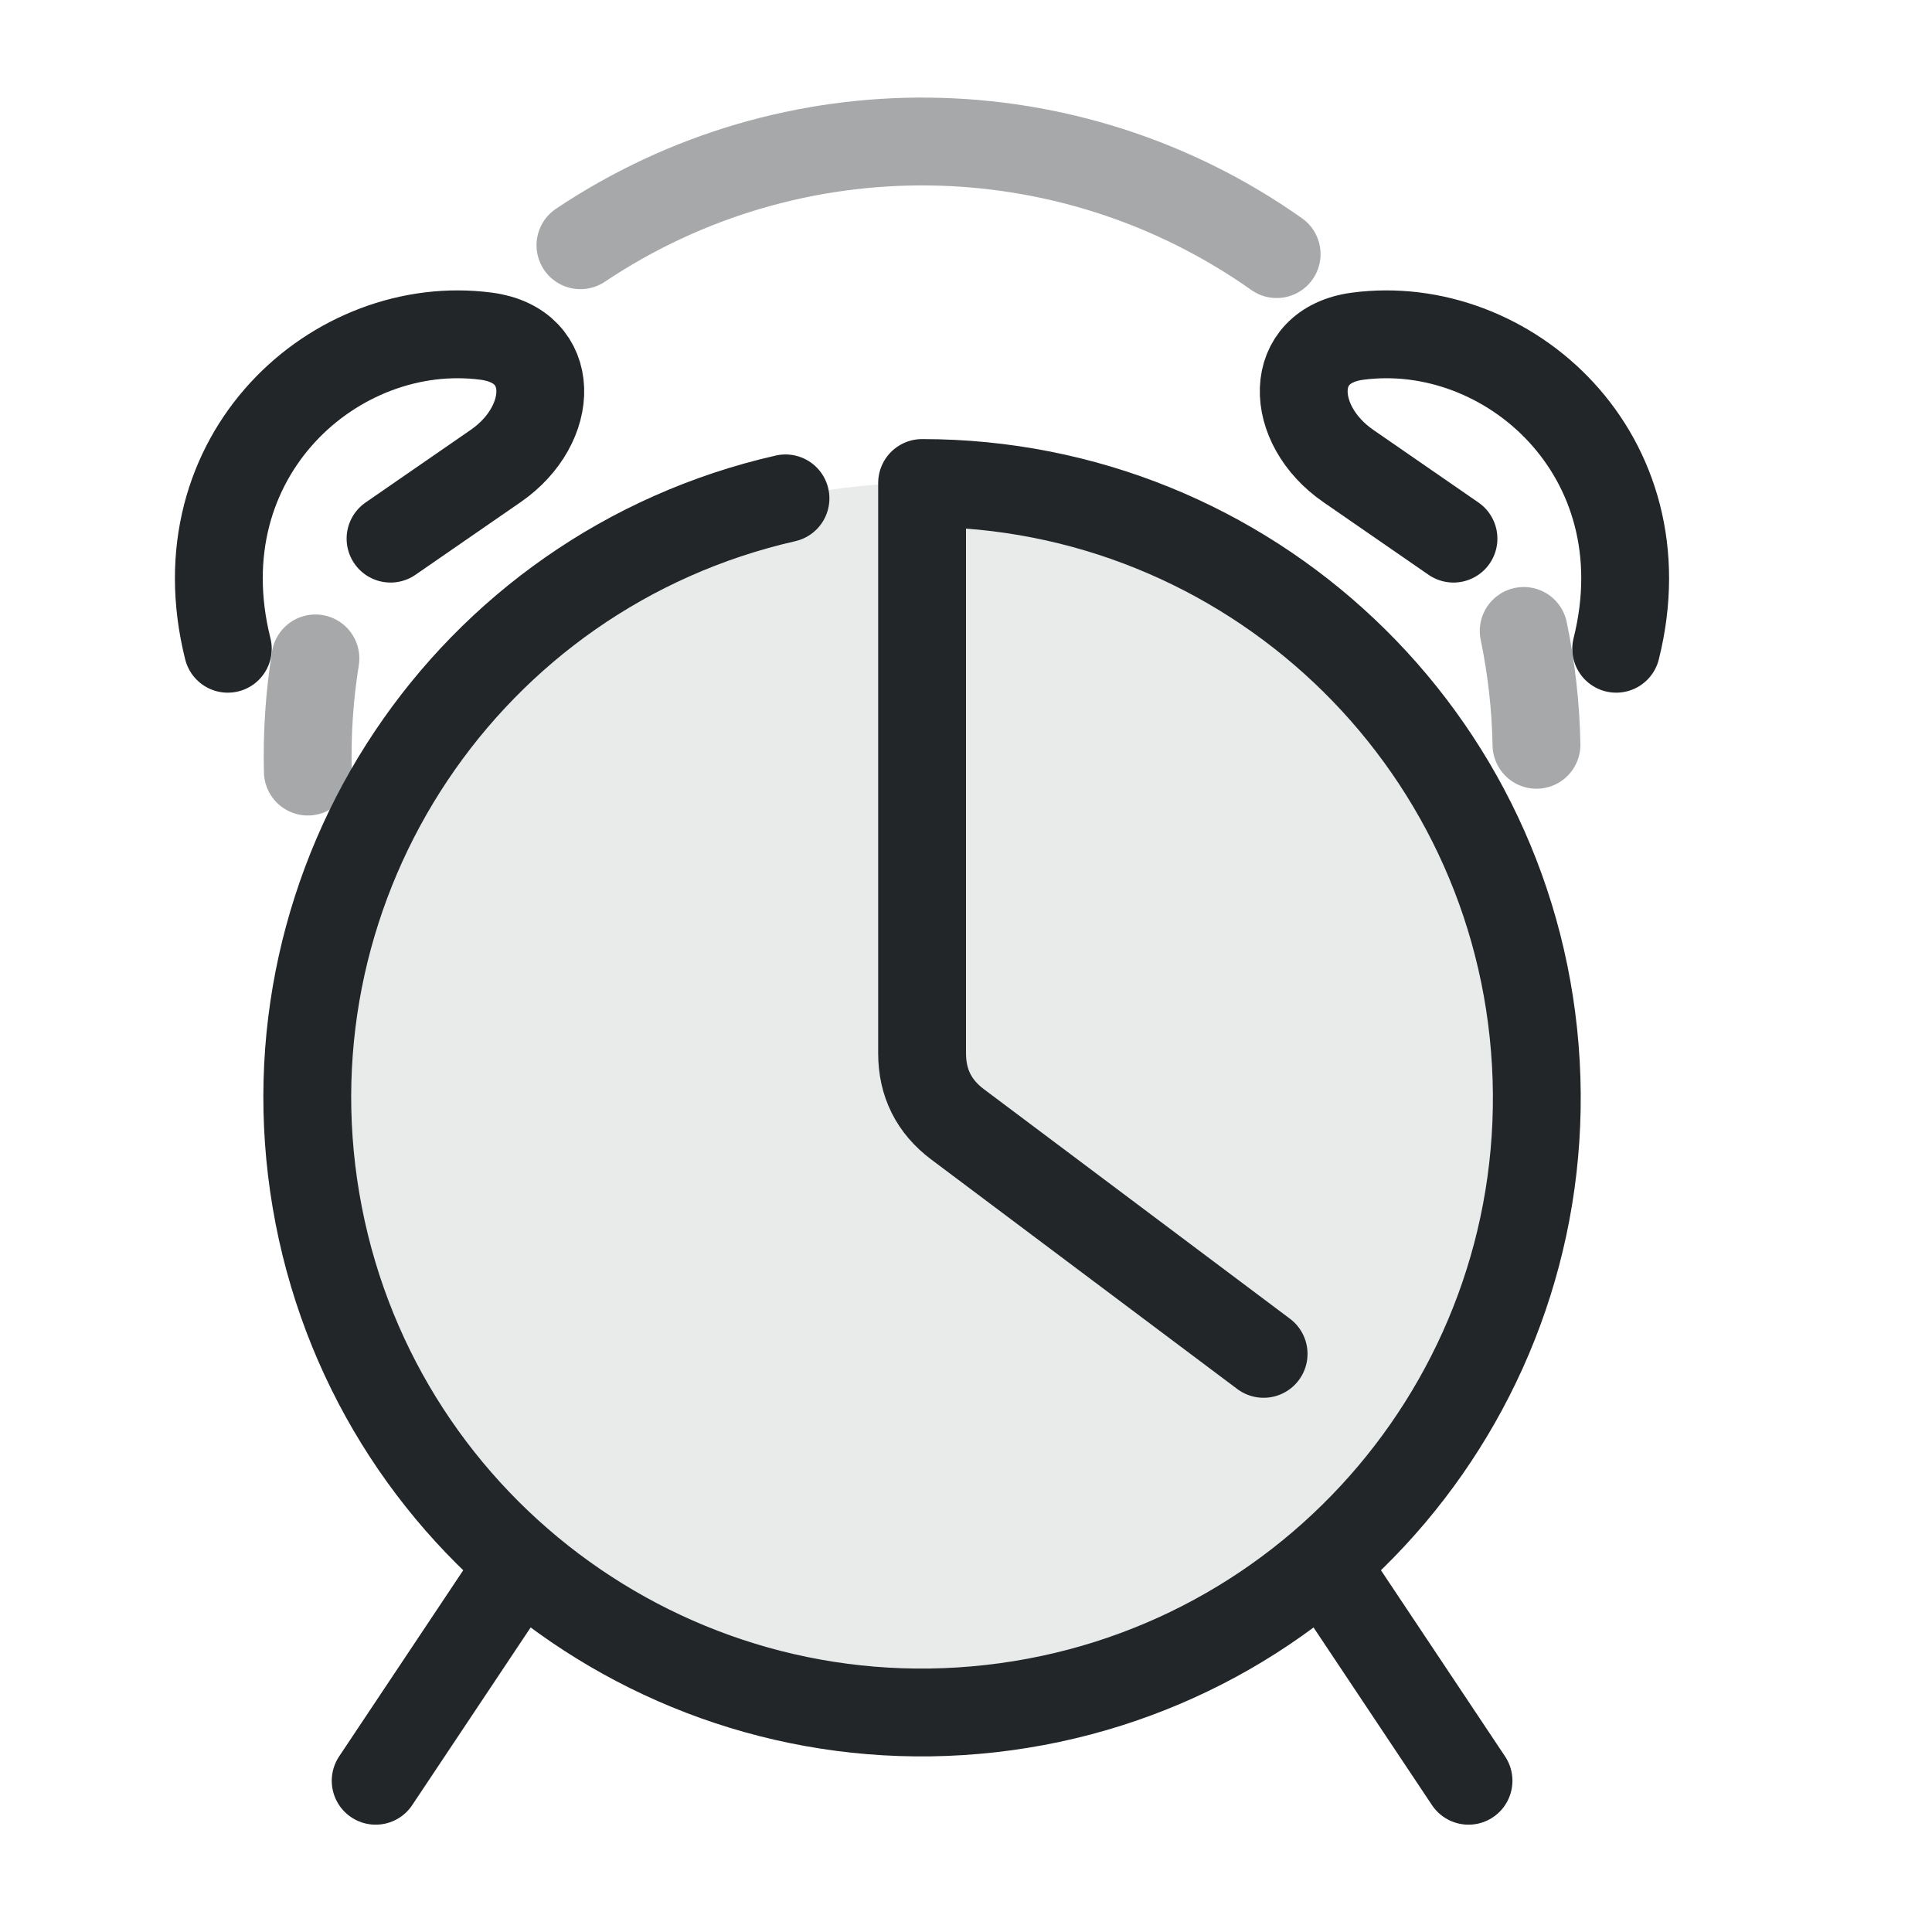
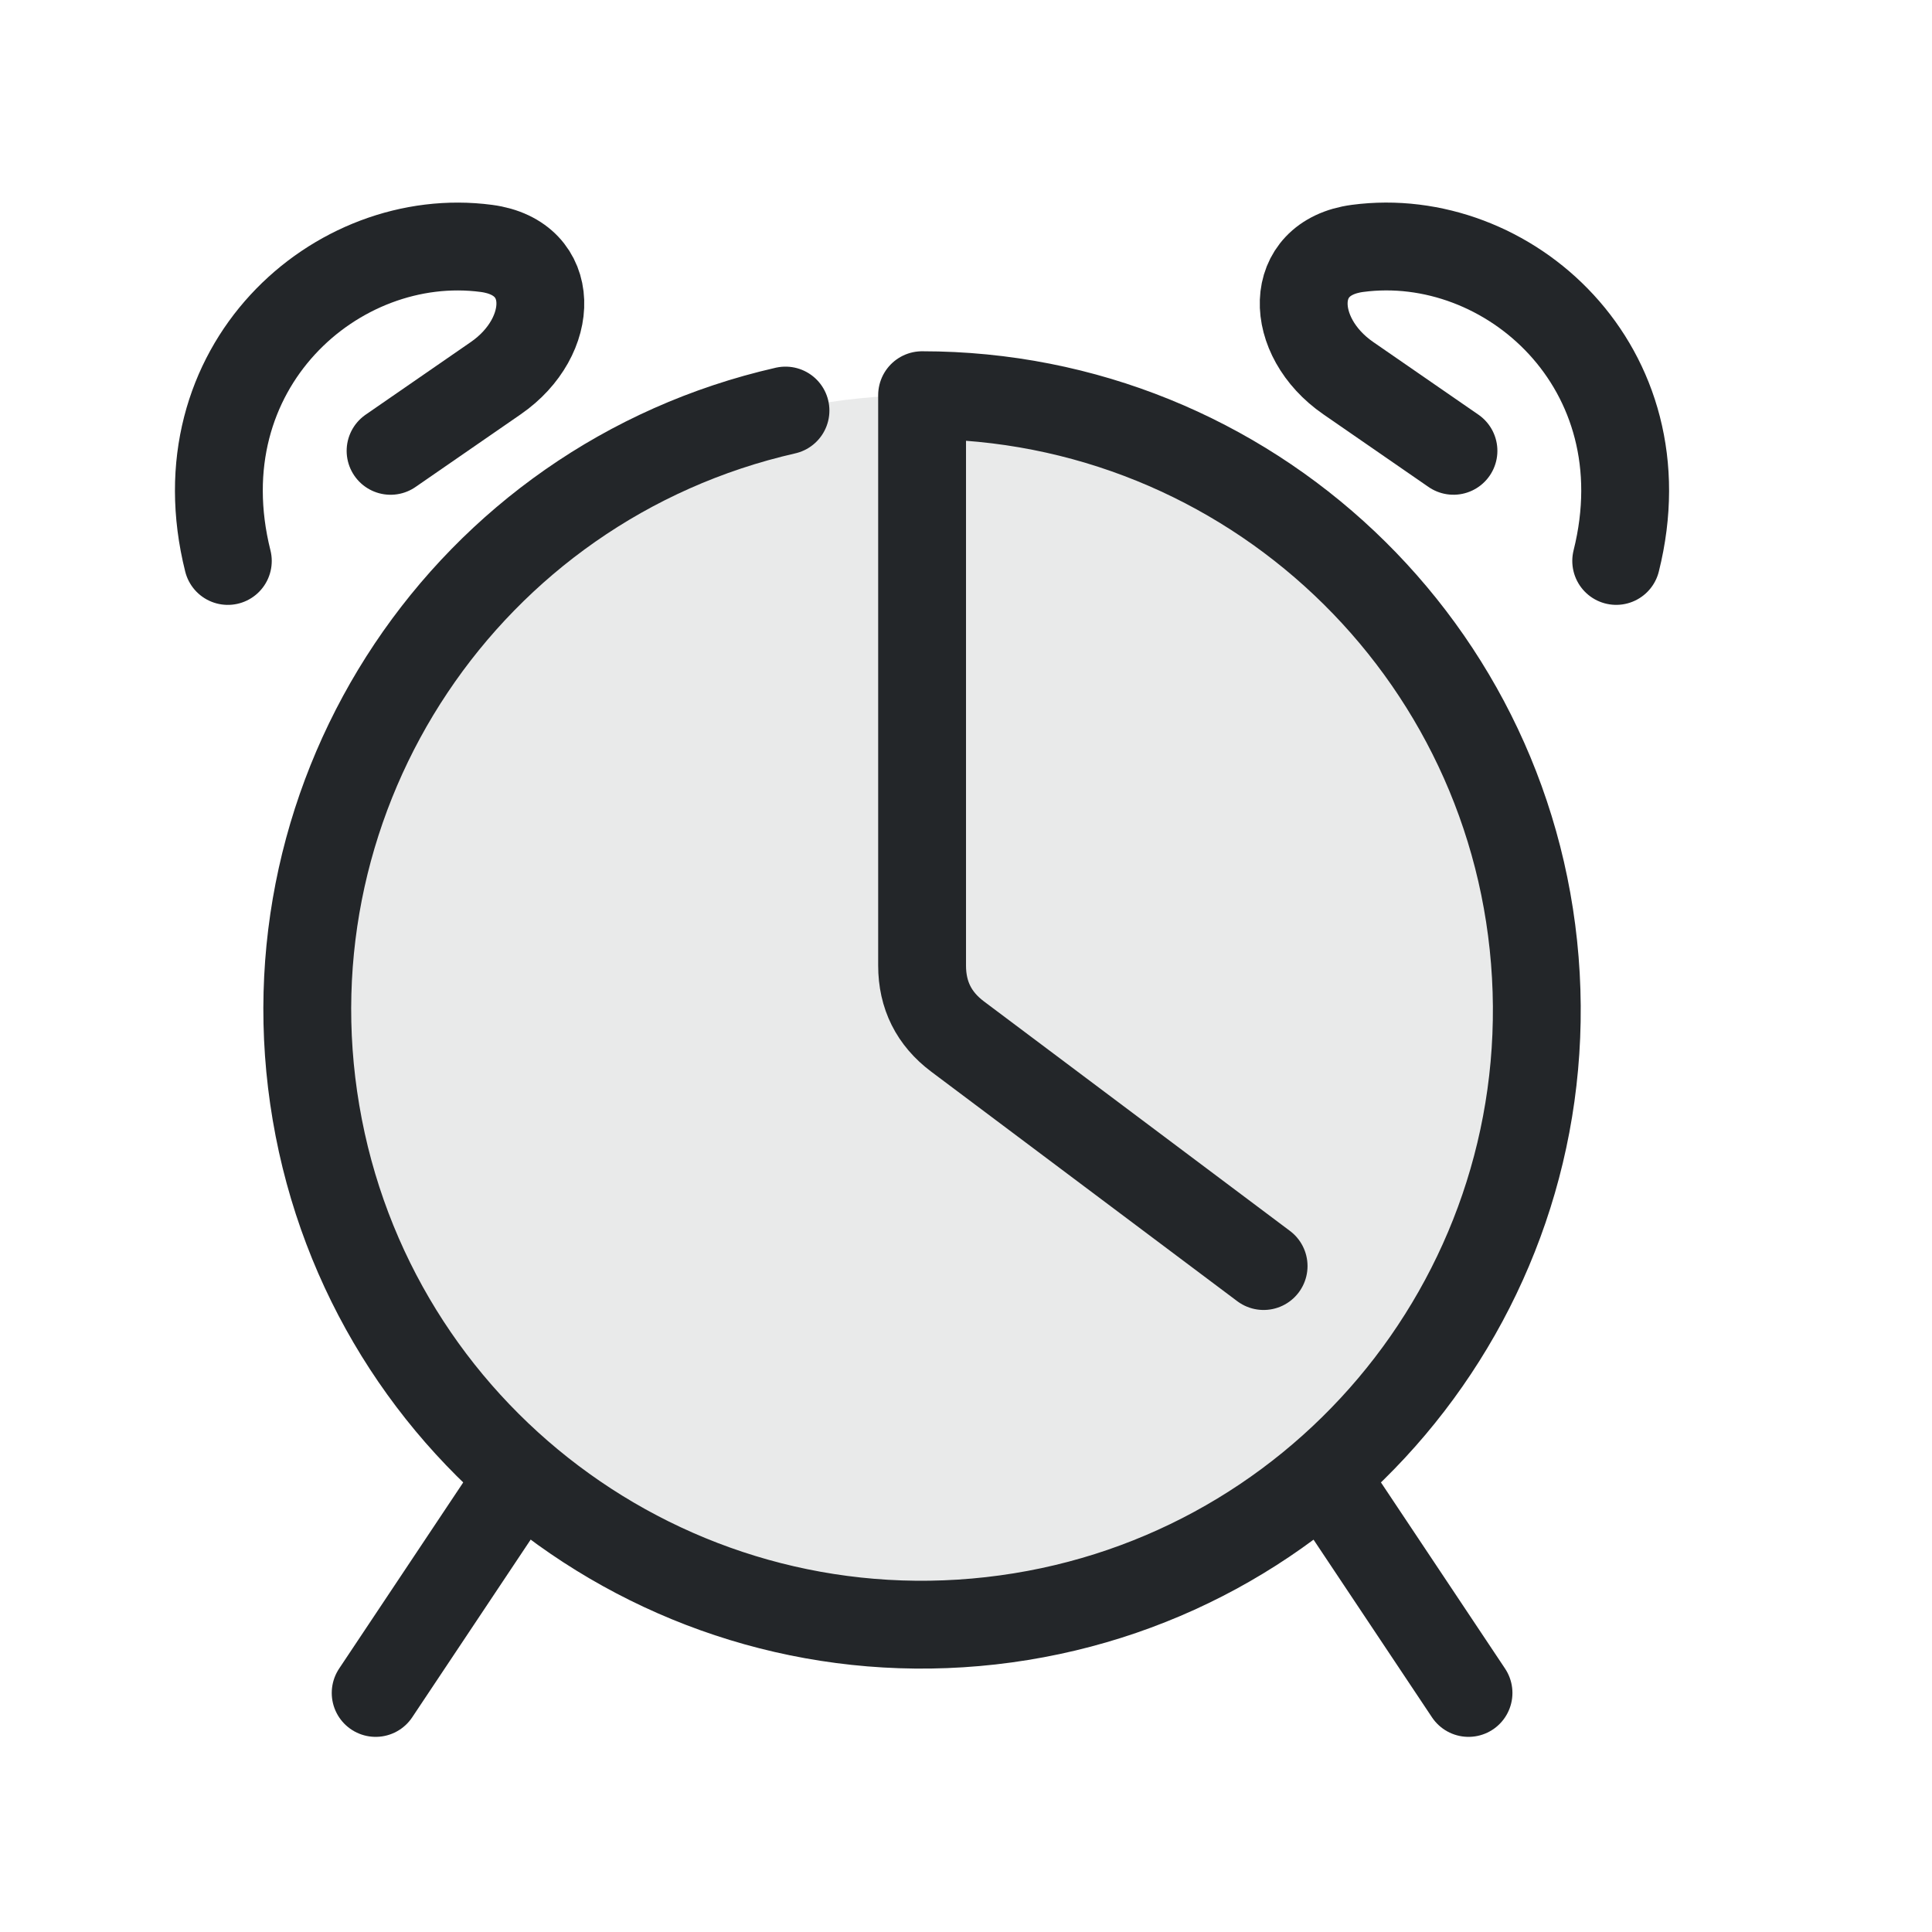
- <svg xmlns="http://www.w3.org/2000/svg" width="22" height="22" viewBox="0 0 22 22" version="1.1" id="svg5">
-   <defs id="defs1">
+ <svg xmlns="http://www.w3.org/2000/svg" width="22" height="22" version="1.1" viewBox="0 0 22 22">
+   <defs>
    <style id="current-color-scheme">.ColorScheme-Text {color:#232629;}</style>
  </defs>
-   <g transform="matrix(0.7777778 0 0 0.7777778 -1.555556 -1.111111)">
-     <g class="ColorScheme-Text" fill="currentColor" opacity=".1" id="g1">
-       <circle cx="15.5" cy="17.5" r="9" id="circle1" fill="currentColor" class="ColorScheme-Text" />
+   <g transform="matrix(.77778 0 0 .77778 -1.5556 -2.1111)">
+     <g class="ColorScheme-Text" fill="currentColor" opacity=".1">
+       <circle cx="15.5" cy="17.5" r="9" fill="currentColor" class="ColorScheme-Text" />
    </g>
-     <path d="m 13.5,8.725 a 9,9 0 1 0 2,-0.225 v 8.35 q 0,0.65 0.52,1.04 l 4.48,3.36" id="path2" style="fill:none;stroke-width:1.286;stroke-linecap:round;stroke-linejoin:round" class="ColorScheme-Text" stroke="currentColor" />
-     <path d="m 20.623,6.6 c 2.556,-1.42 5.113,0.277 5.4,2.473 0.136,1.042 -0.986,1.314 -1.799,0.624 L 22.797,8.484" id="path3" transform="matrix(-0.258819,-0.9659258,-0.9659258,0.258819,37.37504,29.13893)" style="fill:none;stroke-width:1.286;stroke-linecap:round;stroke-linejoin:round" class="ColorScheme-Text" stroke="currentColor" />
-     <path d="m 9.5,24.5 -2,3 m 14,-3 2,3" id="path4" style="fill:none;stroke-width:1.286;stroke-linecap:round;stroke-linejoin:round" class="ColorScheme-Text" stroke="currentColor" />
-     <path d="m 20.623,6.6 c 2.556,-1.42 5.113,0.277 5.4,2.473 0.136,1.042 -0.986,1.314 -1.799,0.624 L 22.797,8.484" id="path6" transform="rotate(-75,15.79853,18.72515)" style="fill:none;stroke-width:1.286;stroke-linecap:round;stroke-linejoin:round" class="ColorScheme-Text" stroke="currentColor" />
-     <path style="opacity:0.4;fill:none;fill-rule:evenodd;stroke-width:1.286;stroke-linecap:round;stroke-linejoin:round;stroke-dashoffset:0.5;paint-order:markers fill stroke" id="path7" d="m 24.308,10.666 a 8.996,8.996 0 0 1 0.187,1.667" class="ColorScheme-Text" stroke="currentColor" />
-     <path style="opacity:0.4;fill:none;fill-rule:evenodd;stroke-width:1.286;stroke-linecap:round;stroke-linejoin:round;stroke-dashoffset:0.5;paint-order:markers fill stroke" id="path8" d="M 10.498,5.019 A 8.996,8.996 0 0 1 20.691,5.149" class="ColorScheme-Text" stroke="currentColor" />
-     <path style="opacity:0.4;fill:none;fill-rule:evenodd;stroke-width:1.286;stroke-linecap:round;stroke-linejoin:round;stroke-dashoffset:0.5;paint-order:markers fill stroke" id="path9" d="M 6.507,12.725 A 8.996,8.996 0 0 1 6.618,11.068" class="ColorScheme-Text" stroke="currentColor" />
+     <path class="ColorScheme-Text" d="m13.5 8.725a9 9 0 102-.225v8.35q0 .65.52 1.04l4.48 3.36" style="fill:none;stroke-linecap:round;stroke-linejoin:round;stroke-width:1.286" stroke="currentColor" />
+     <path class="ColorScheme-Text" transform="matrix(-.25882 -.96593 -.96593 .25882 37.375 29.139)" d="m20.623 6.6c2.556-1.42 5.113.277 5.4 2.473.136 1.042-.986 1.315-1.799.624l-1.427-1.213" style="fill:none;stroke-linecap:round;stroke-linejoin:round;stroke-width:1.286" stroke="currentColor" />
+     <path class="ColorScheme-Text" d="m9.5 24.5-2 3m14-3 2 3" style="fill:none;stroke-linecap:round;stroke-linejoin:round;stroke-width:1.286" stroke="currentColor" />
+     <path class="ColorScheme-Text" transform="rotate(-75 15.799 18.725)" d="m20.623 6.6c2.556-1.42 5.113.277 5.4 2.473.136 1.042-.986 1.315-1.799.624l-1.427-1.213" style="fill:none;stroke-linecap:round;stroke-linejoin:round;stroke-width:1.286" stroke="currentColor" />
  </g>
</svg>
